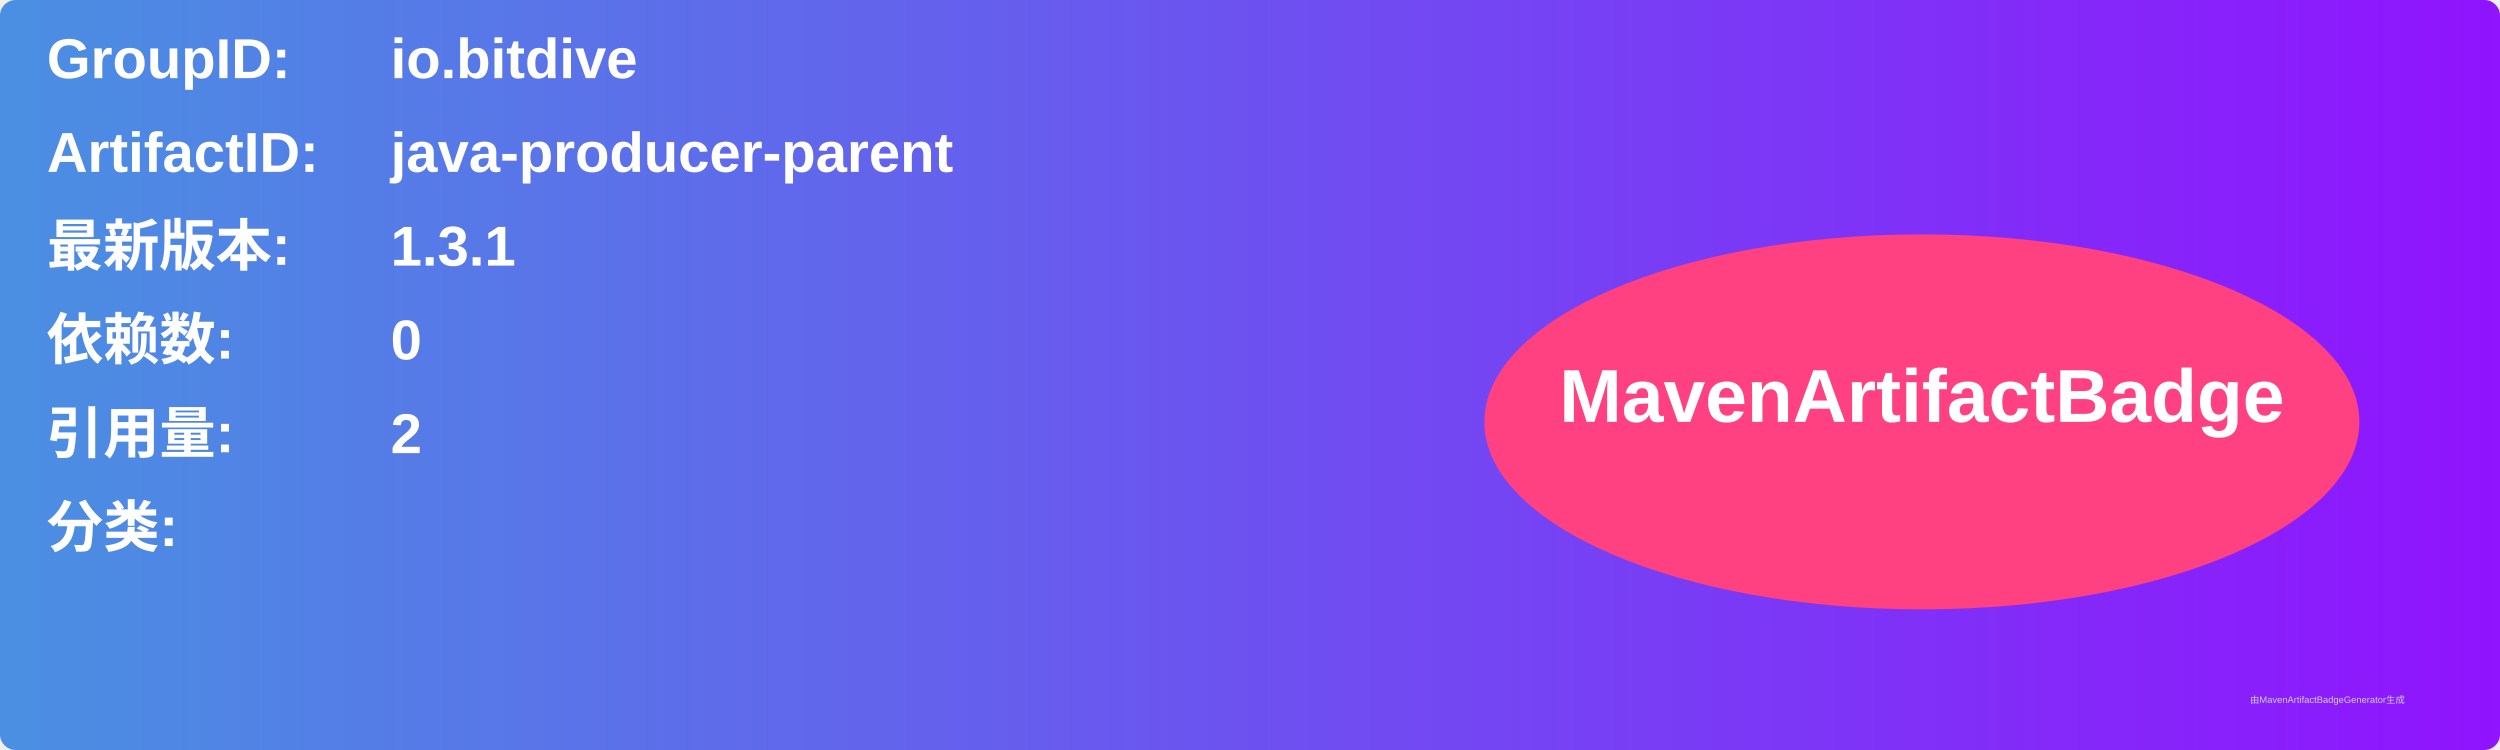
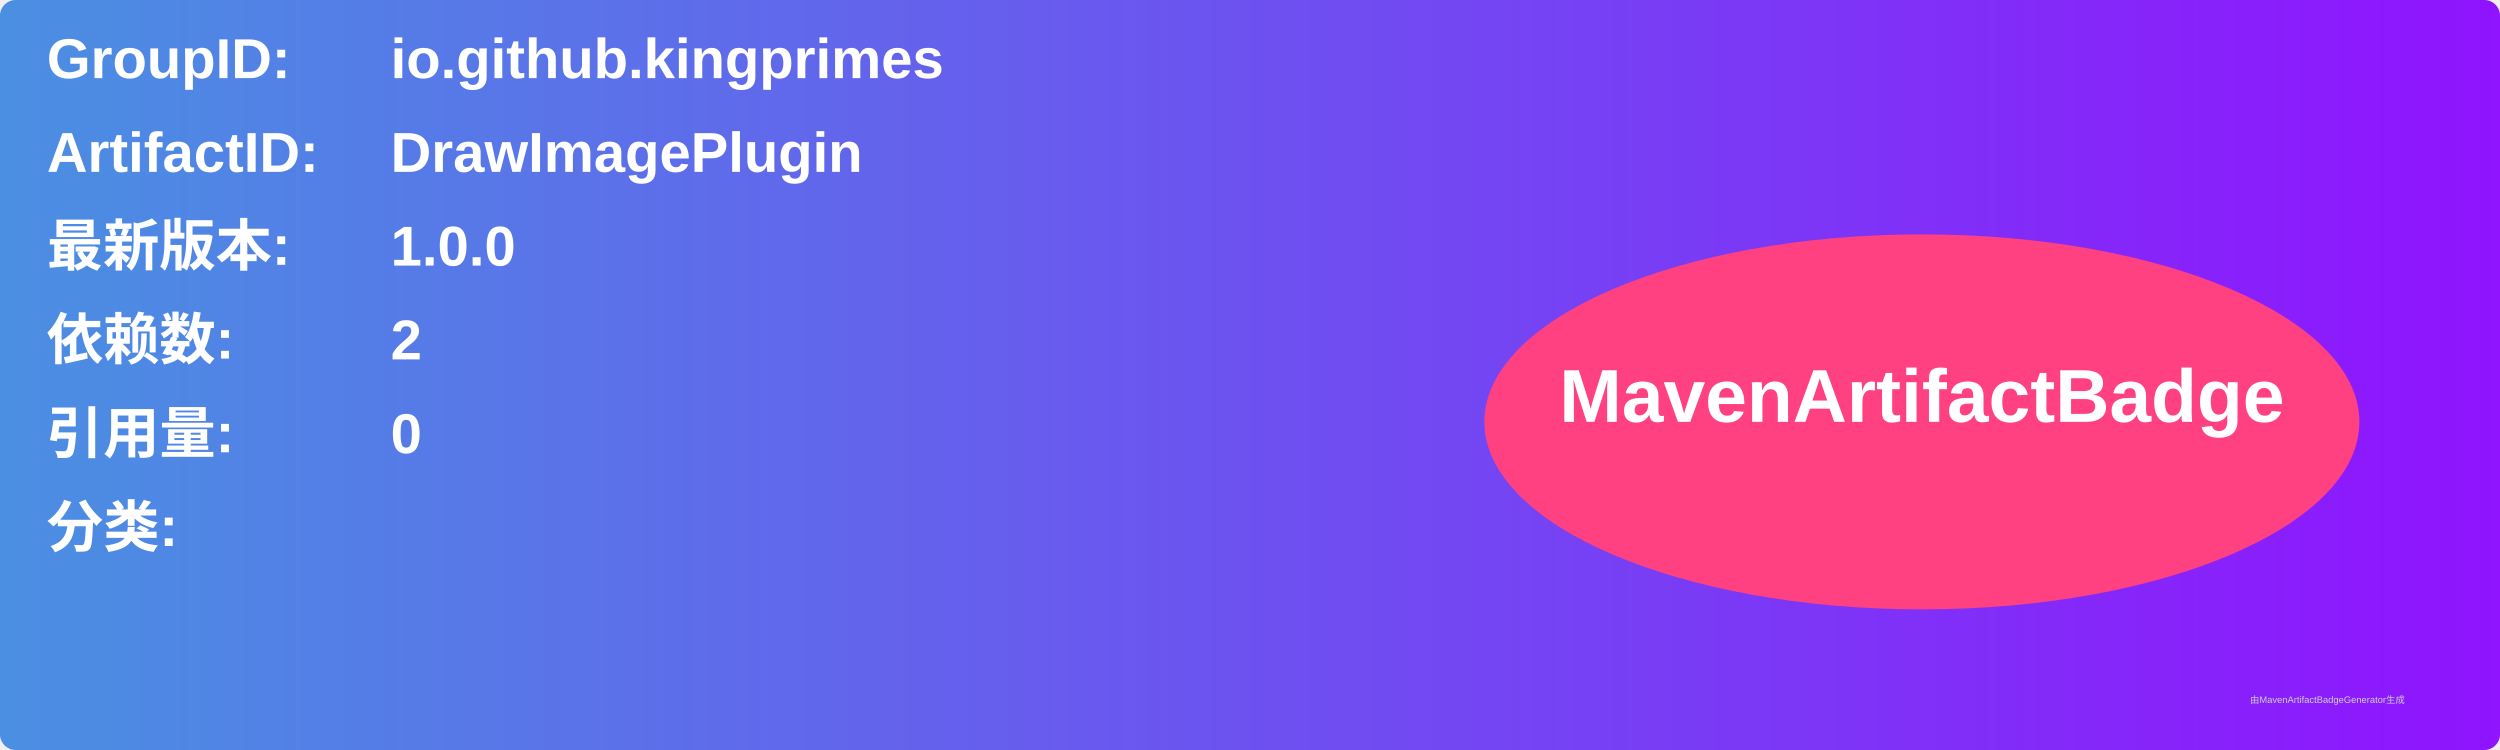
<svg xmlns="http://www.w3.org/2000/svg" width="800" height="240" viewBox="0 0 800 240">
  <linearGradient id="grad" x1="0%" y1="0%" x2="100%" y2="0%">
    <stop offset="0%" stop-color="#4a90e2" />
    <stop offset="100%" stop-color="#9013fe" />
  </linearGradient>
  <rect width="100%" height="100%" rx="5" ry="5" fill="url(#grad)" />
  <g transform="translate(15, 15)">
    <text x="0" y="10" font-family="Arial" font-size="18" fill="white" font-weight="bold" width="260">GroupID:</text>
-     <text x="110" y="10" font-family="Arial" font-size="18" fill="white" font-weight="bold" width="460">io.bitdive</text>
+     <text x="110" y="10" font-family="Arial" font-size="18" fill="white" font-weight="bold" width="460">io.github.kingprimes</text>
    <text x="0" y="40" font-family="Arial" font-size="18" fill="white" font-weight="bold" width="260">ArtifactID:</text>
-     <text x="110" y="40" font-family="Arial" font-size="18" fill="white" font-weight="bold" width="460">java-producer-parent</text>
+     <text x="110" y="40" font-family="Arial" font-size="18" fill="white" font-weight="bold" width="460">DrawImagePlugin</text>
    <text x="0" y="70" font-family="Arial" font-size="18" fill="white" font-weight="bold">最新版本:</text>
    <text x="110" y="70" font-family="Arial" font-size="18" fill="white" font-weight="bold">
-       <tspan font-weight="bold">1.3.1</tspan>
+       <tspan font-weight="bold">1.0.0</tspan>
    </text>
    <text x="0" y="100" font-family="Arial" font-size="18" fill="white" font-weight="bold">依赖数: </text>
    <text x="110" y="100" font-family="Arial" font-size="18" fill="white">
-       <tspan font-weight="bold">0</tspan>
+       <tspan font-weight="bold">2</tspan>
    </text>
    <text x="0" y="130" font-family="Arial" font-size="18" fill="white" font-weight="bold">引用量: </text>
    <text x="110" y="130" font-family="Arial" font-size="18" fill="white">
-       <tspan font-weight="bold">2</tspan>
+       <tspan font-weight="bold">0</tspan>
    </text>
    <text x="0" y="160" font-family="Arial" font-size="18" fill="white" font-weight="bold">分类:</text>
    <text x="10" y="190" font-family="Arial" font-size="10" fill="white">
      <tspan font-weight="bold" />
    </text>
    <ellipse cx="600" cy="120" rx="140" ry="60" fill="#ff4081" />
    <text x="600" y="120" text-anchor="middle" font-family="Arial" font-size="24" fill="white" font-weight="bold">MavenArtifactBadge</text>
  </g>
  <text x="720" y="225" font-family="Arial" font-size="3" fill="#d0d0d0">由MavenArtifactBadgeGenerator生成</text>
</svg>
